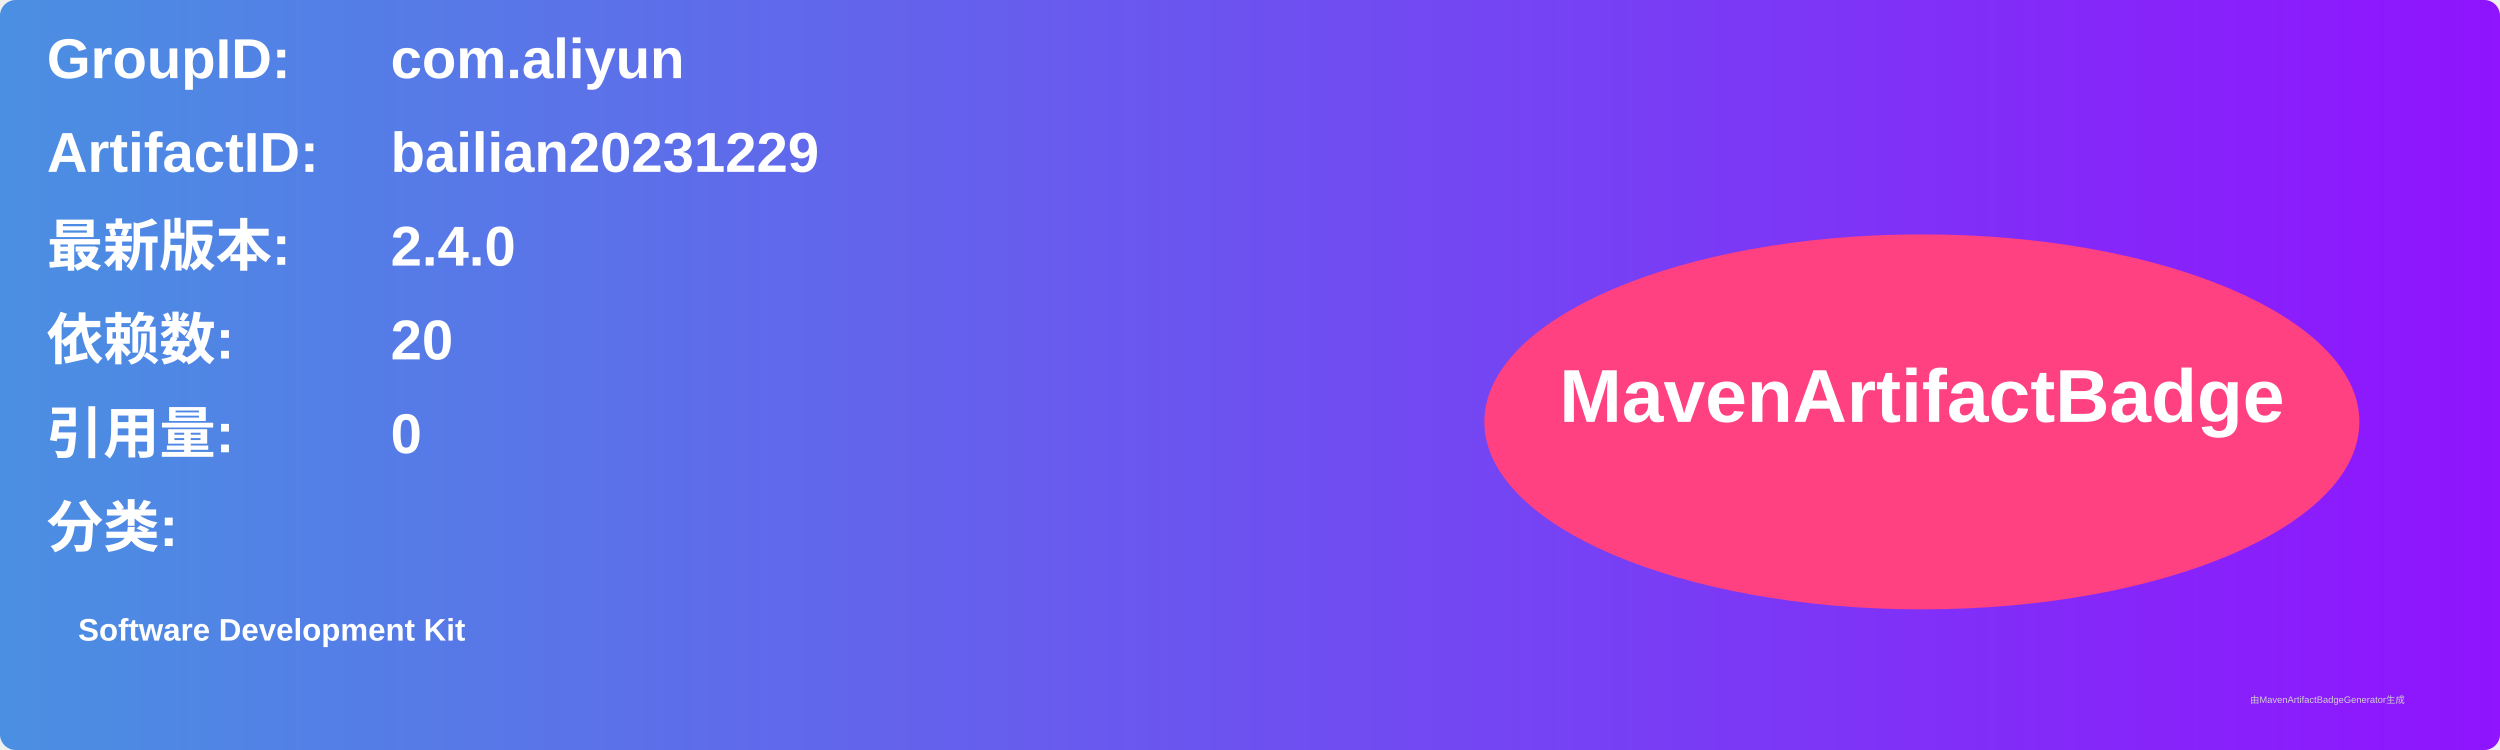
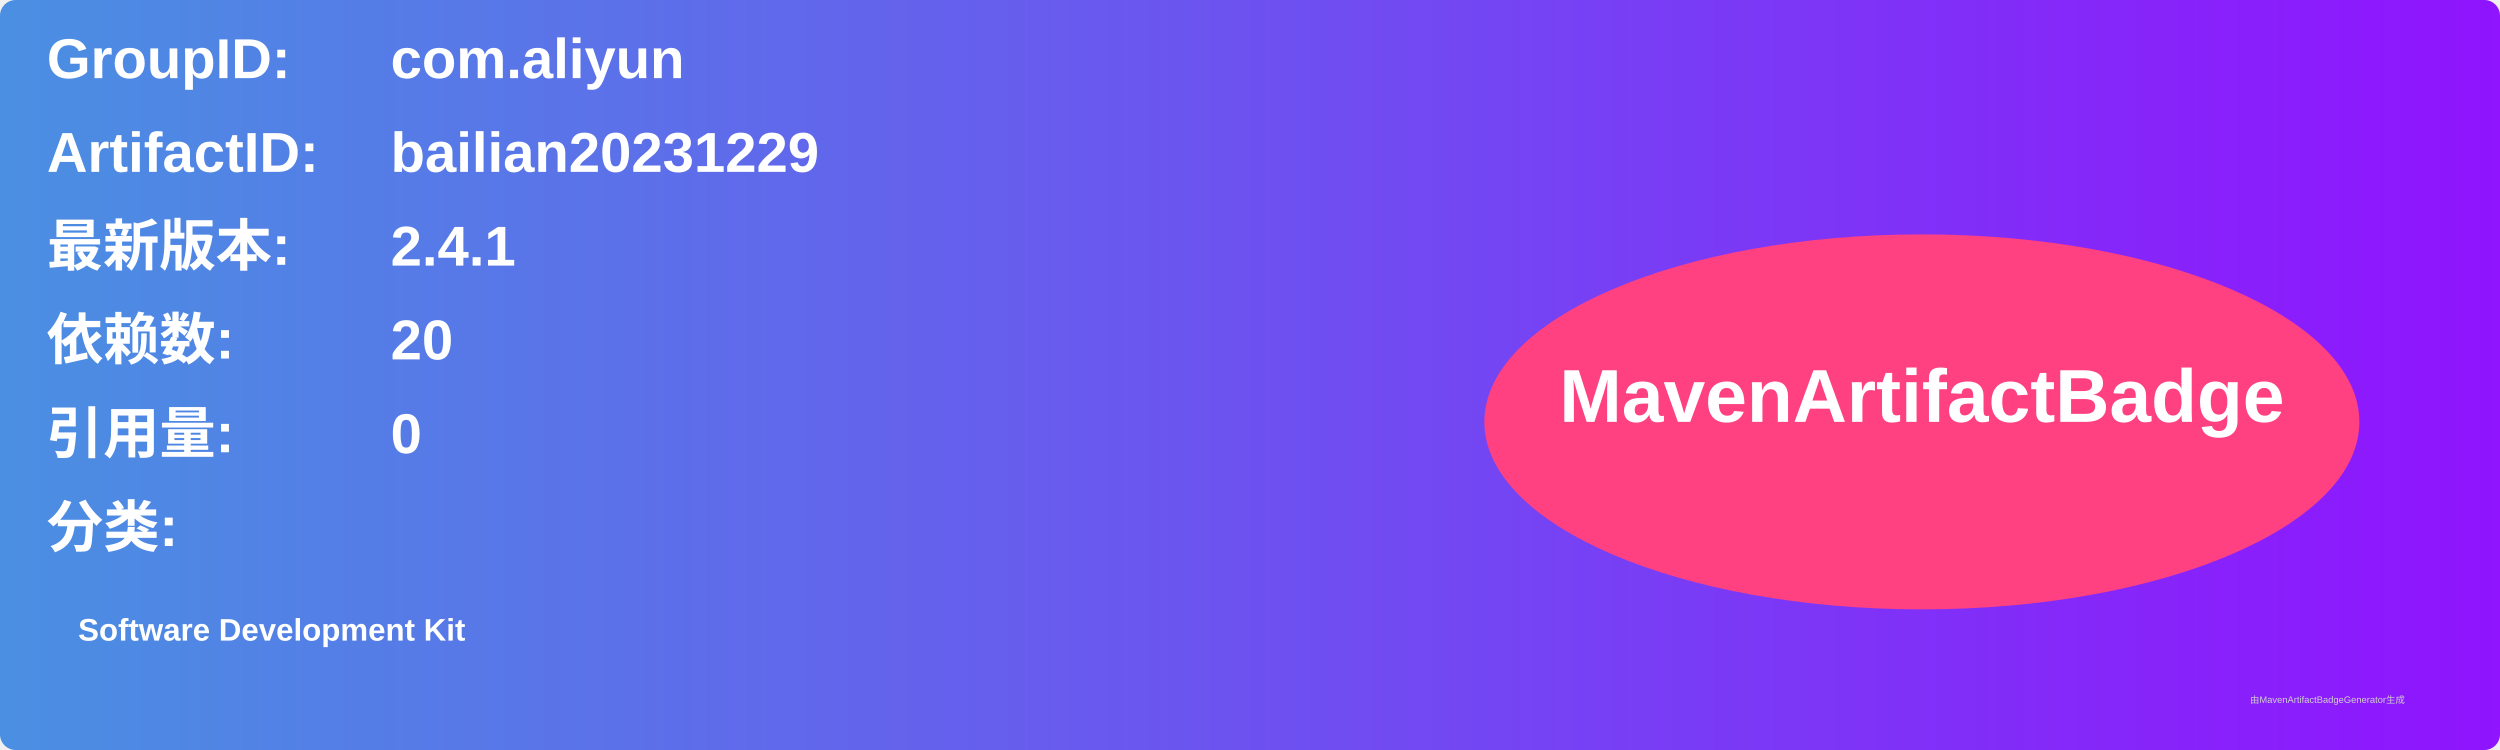
<svg xmlns="http://www.w3.org/2000/svg" width="800" height="240" viewBox="0 0 800 240">
  <linearGradient id="grad" x1="0%" y1="0%" x2="100%" y2="0%">
    <stop offset="0%" stop-color="#4a90e2" />
    <stop offset="100%" stop-color="#9013fe" />
  </linearGradient>
  <rect width="100%" height="100%" rx="5" ry="5" fill="url(#grad)" />
  <g transform="translate(15, 15)">
    <text x="0" y="10" font-family="Arial" font-size="18" fill="white" font-weight="bold" width="260">GroupID:</text>
    <text x="110" y="10" font-family="Arial" font-size="18" fill="white" font-weight="bold" width="460">com.aliyun</text>
    <text x="0" y="40" font-family="Arial" font-size="18" fill="white" font-weight="bold" width="260">ArtifactID:</text>
    <text x="110" y="40" font-family="Arial" font-size="18" fill="white" font-weight="bold" width="460">bailian20231229</text>
    <text x="0" y="70" font-family="Arial" font-size="18" fill="white" font-weight="bold">最新版本:</text>
    <text x="110" y="70" font-family="Arial" font-size="18" fill="white" font-weight="bold">
-       <tspan font-weight="bold">2.4.0</tspan>
+       <tspan font-weight="bold">2.4.1</tspan>
    </text>
    <text x="0" y="100" font-family="Arial" font-size="18" fill="white" font-weight="bold">依赖数: </text>
    <text x="110" y="100" font-family="Arial" font-size="18" fill="white">
      <tspan font-weight="bold">20</tspan>
    </text>
    <text x="0" y="130" font-family="Arial" font-size="18" fill="white" font-weight="bold">引用量: </text>
    <text x="110" y="130" font-family="Arial" font-size="18" fill="white">
      <tspan font-weight="bold">0</tspan>
    </text>
    <text x="0" y="160" font-family="Arial" font-size="18" fill="white" font-weight="bold">分类:</text>
    <text x="10" y="190" font-family="Arial" font-size="10" fill="white">
      <tspan font-weight="bold">Software Development Kit</tspan>
    </text>
    <ellipse cx="600" cy="120" rx="140" ry="60" fill="#ff4081" />
    <text x="600" y="120" text-anchor="middle" font-family="Arial" font-size="24" fill="white" font-weight="bold">MavenArtifactBadge</text>
  </g>
  <text x="720" y="225" font-family="Arial" font-size="3" fill="#d0d0d0">由MavenArtifactBadgeGenerator生成</text>
</svg>
